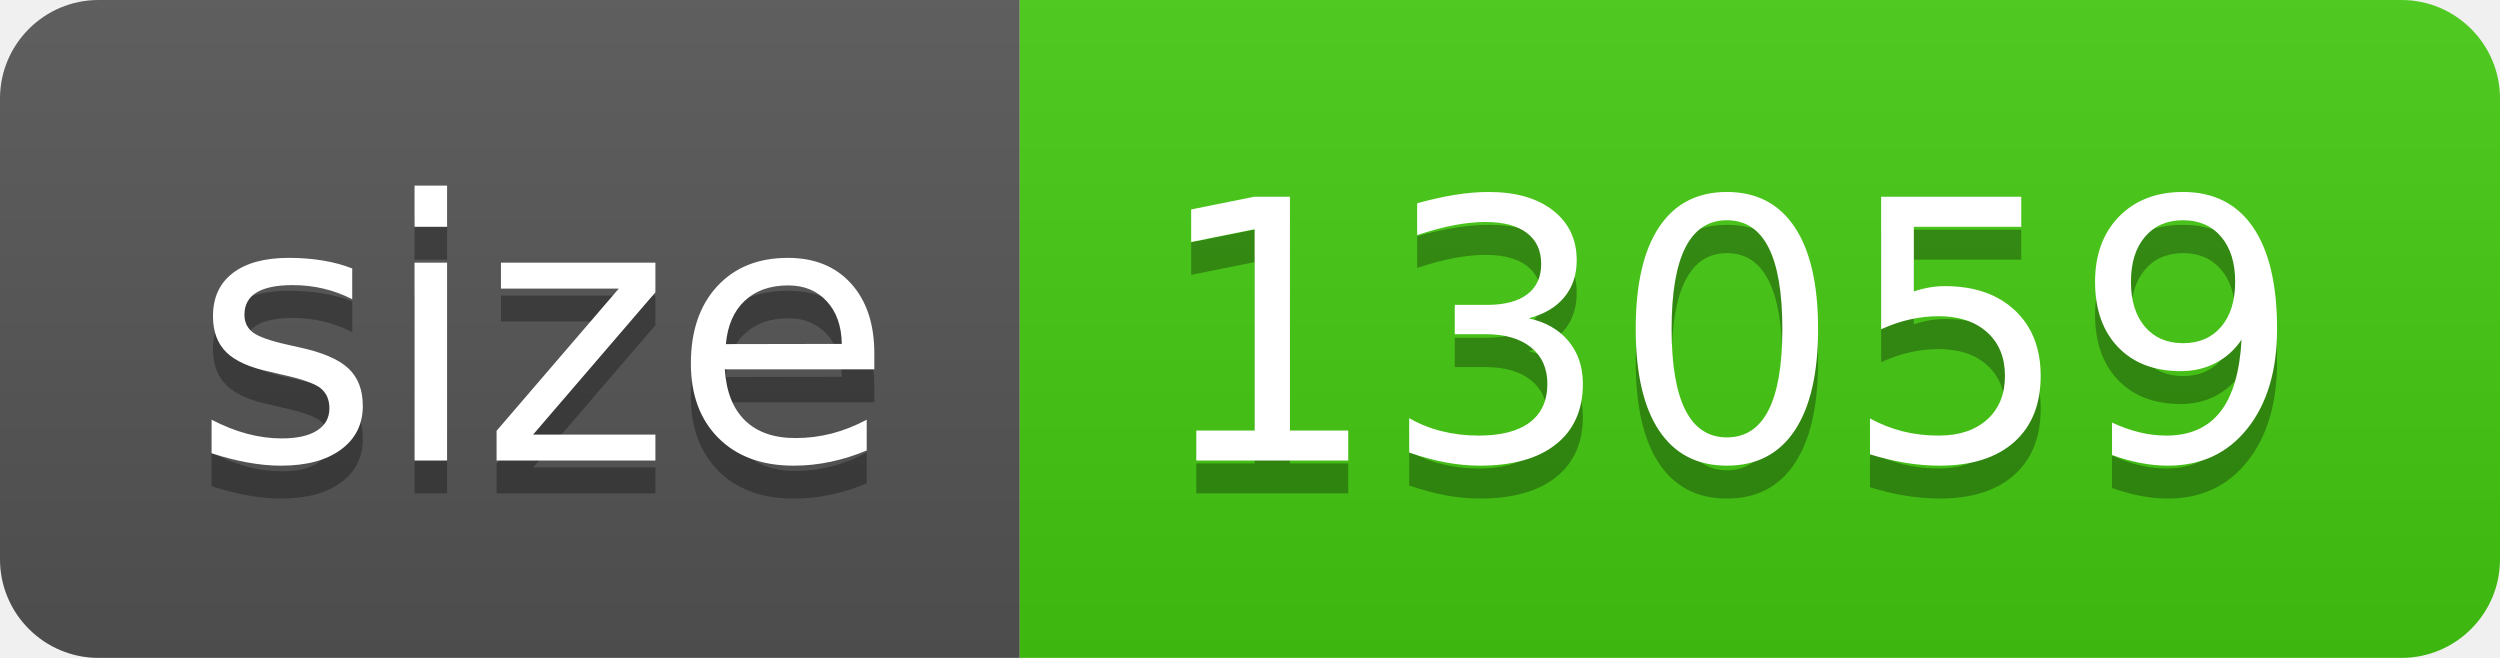
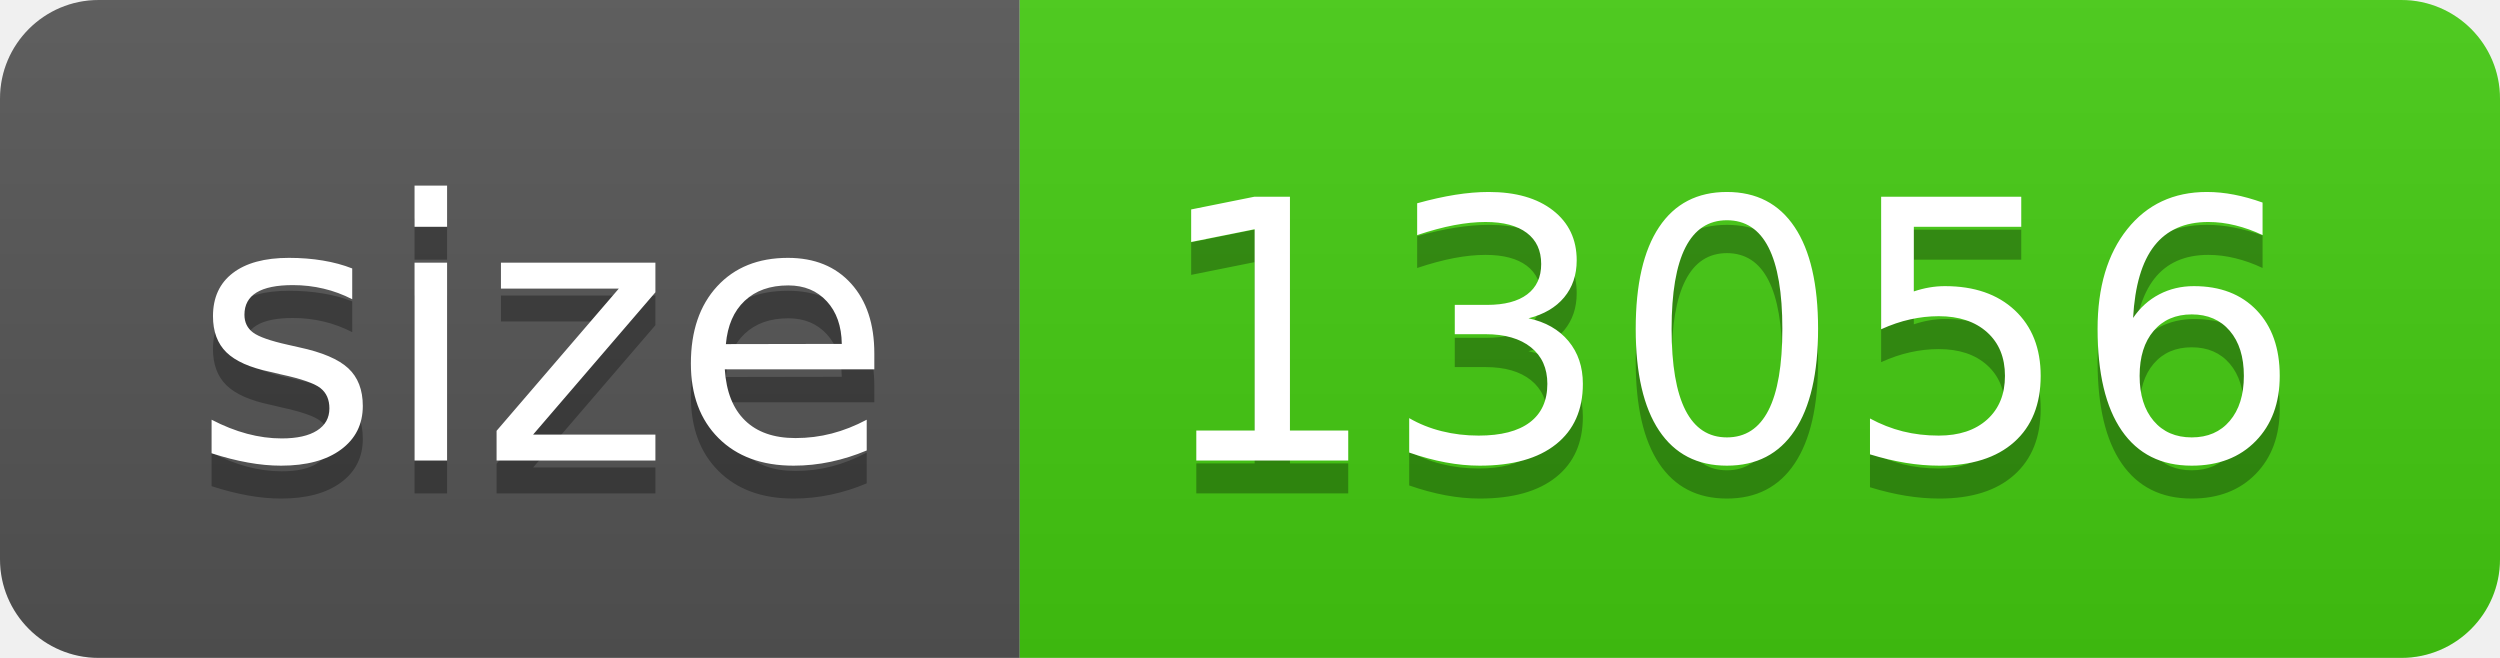
- <svg xmlns="http://www.w3.org/2000/svg" width="76" height="20" role="img" aria-label="size: 13059">
+ <svg xmlns="http://www.w3.org/2000/svg" width="76" height="20" role="img" aria-label="size: 13056">
  <linearGradient id="s" x2="0" y2="100%">
    <stop offset="0" stop-color="#bbb" stop-opacity=".1" />
    <stop offset="1" stop-opacity=".1" />
  </linearGradient>
  <clipPath id="r">
    <rect width="76" height="20" rx="3" fill="#fff" />
  </clipPath>
  <g clip-path="url(#r)">
    <rect width="31" height="20" fill="#555" />
    <rect x="31" width="45" height="20" fill="#4c1" />
    <rect width="76" height="20" fill="url(#s)" />
  </g>
  <g fill="#fff" text-anchor="middle" font-family="Verdana,Geneva,DejaVu Sans,sans-serif" text-rendering="geometricPrecision" font-size="110">
    <text aria-hidden="true" x="165" y="150" fill="#010101" fill-opacity=".3" transform="scale(.1)" textLength="210">size</text>
    <text x="165" y="140" transform="scale(.1)" fill="#fff" textLength="210">size</text>
-     <text aria-hidden="true" x="525" y="150" fill="#010101" fill-opacity=".3" transform="scale(.1)" textLength="350">13059</text>
-     <text x="525" y="140" transform="scale(.1)" fill="#fff" textLength="350">13059</text>
+     <text aria-hidden="true" x="525" y="150" fill="#010101" fill-opacity=".3" transform="scale(.1)" textLength="350">13056</text>
+     <text x="525" y="140" transform="scale(.1)" fill="#fff" textLength="350">13056</text>
  </g>
</svg>
